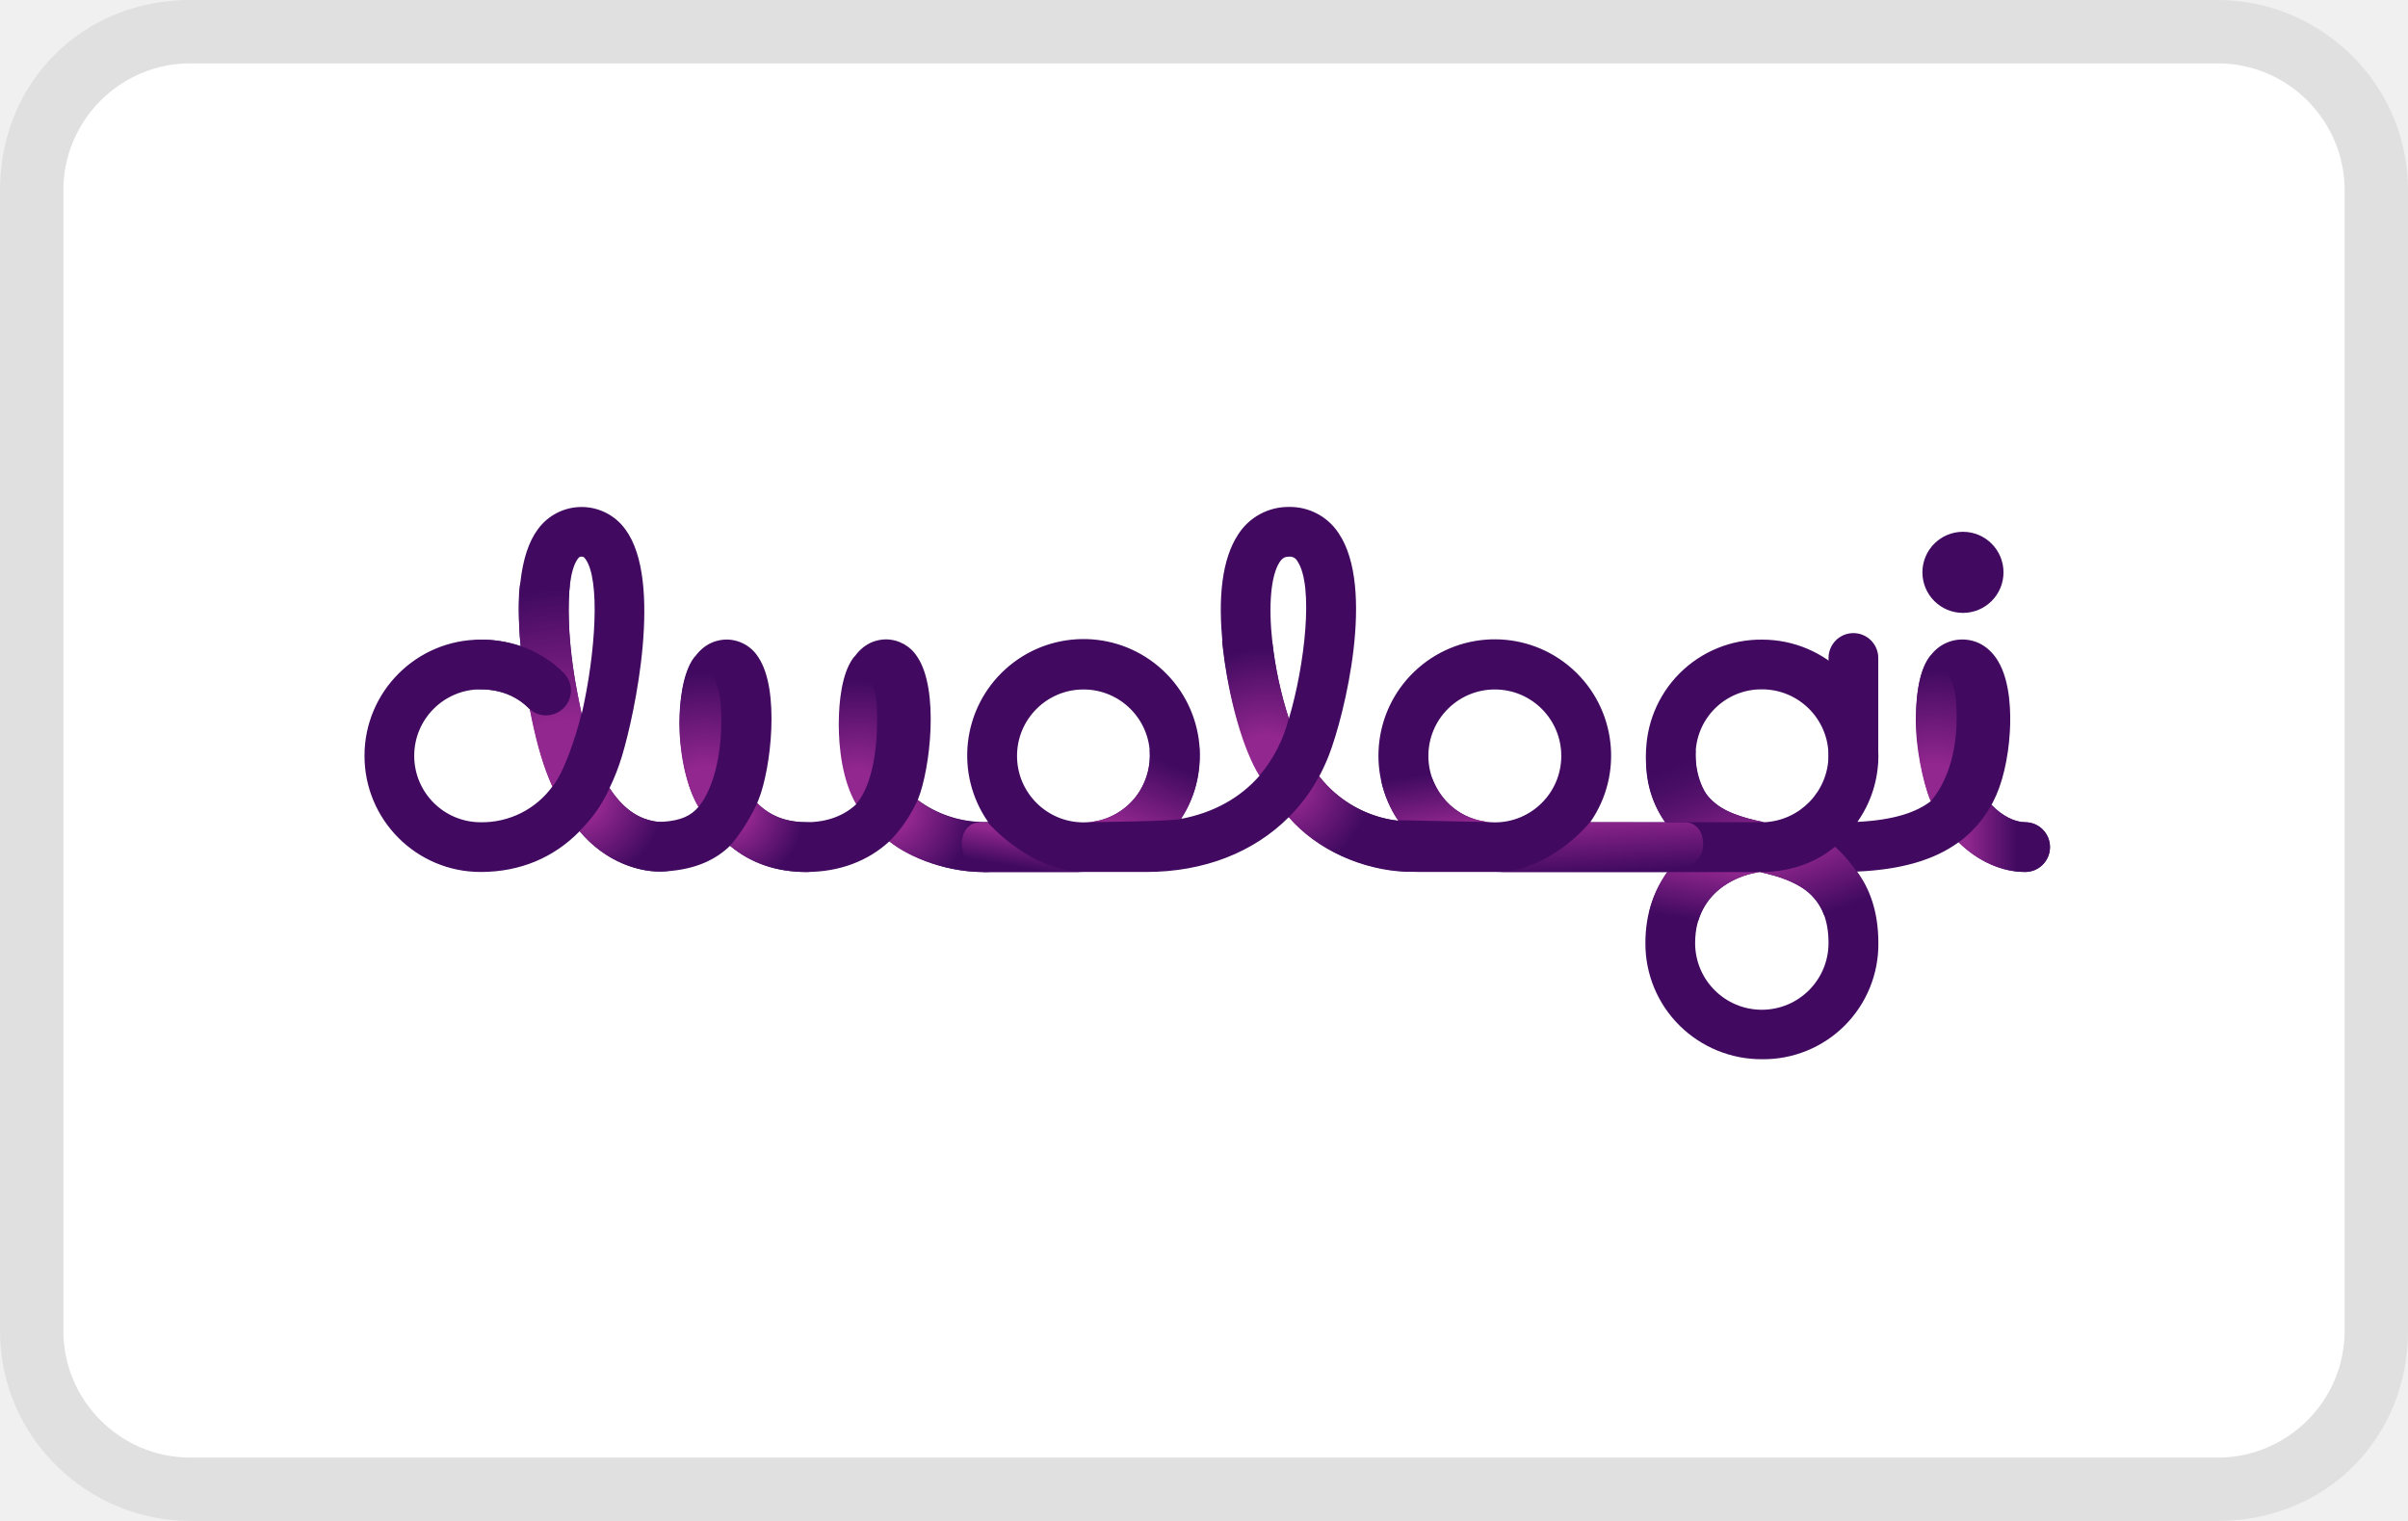
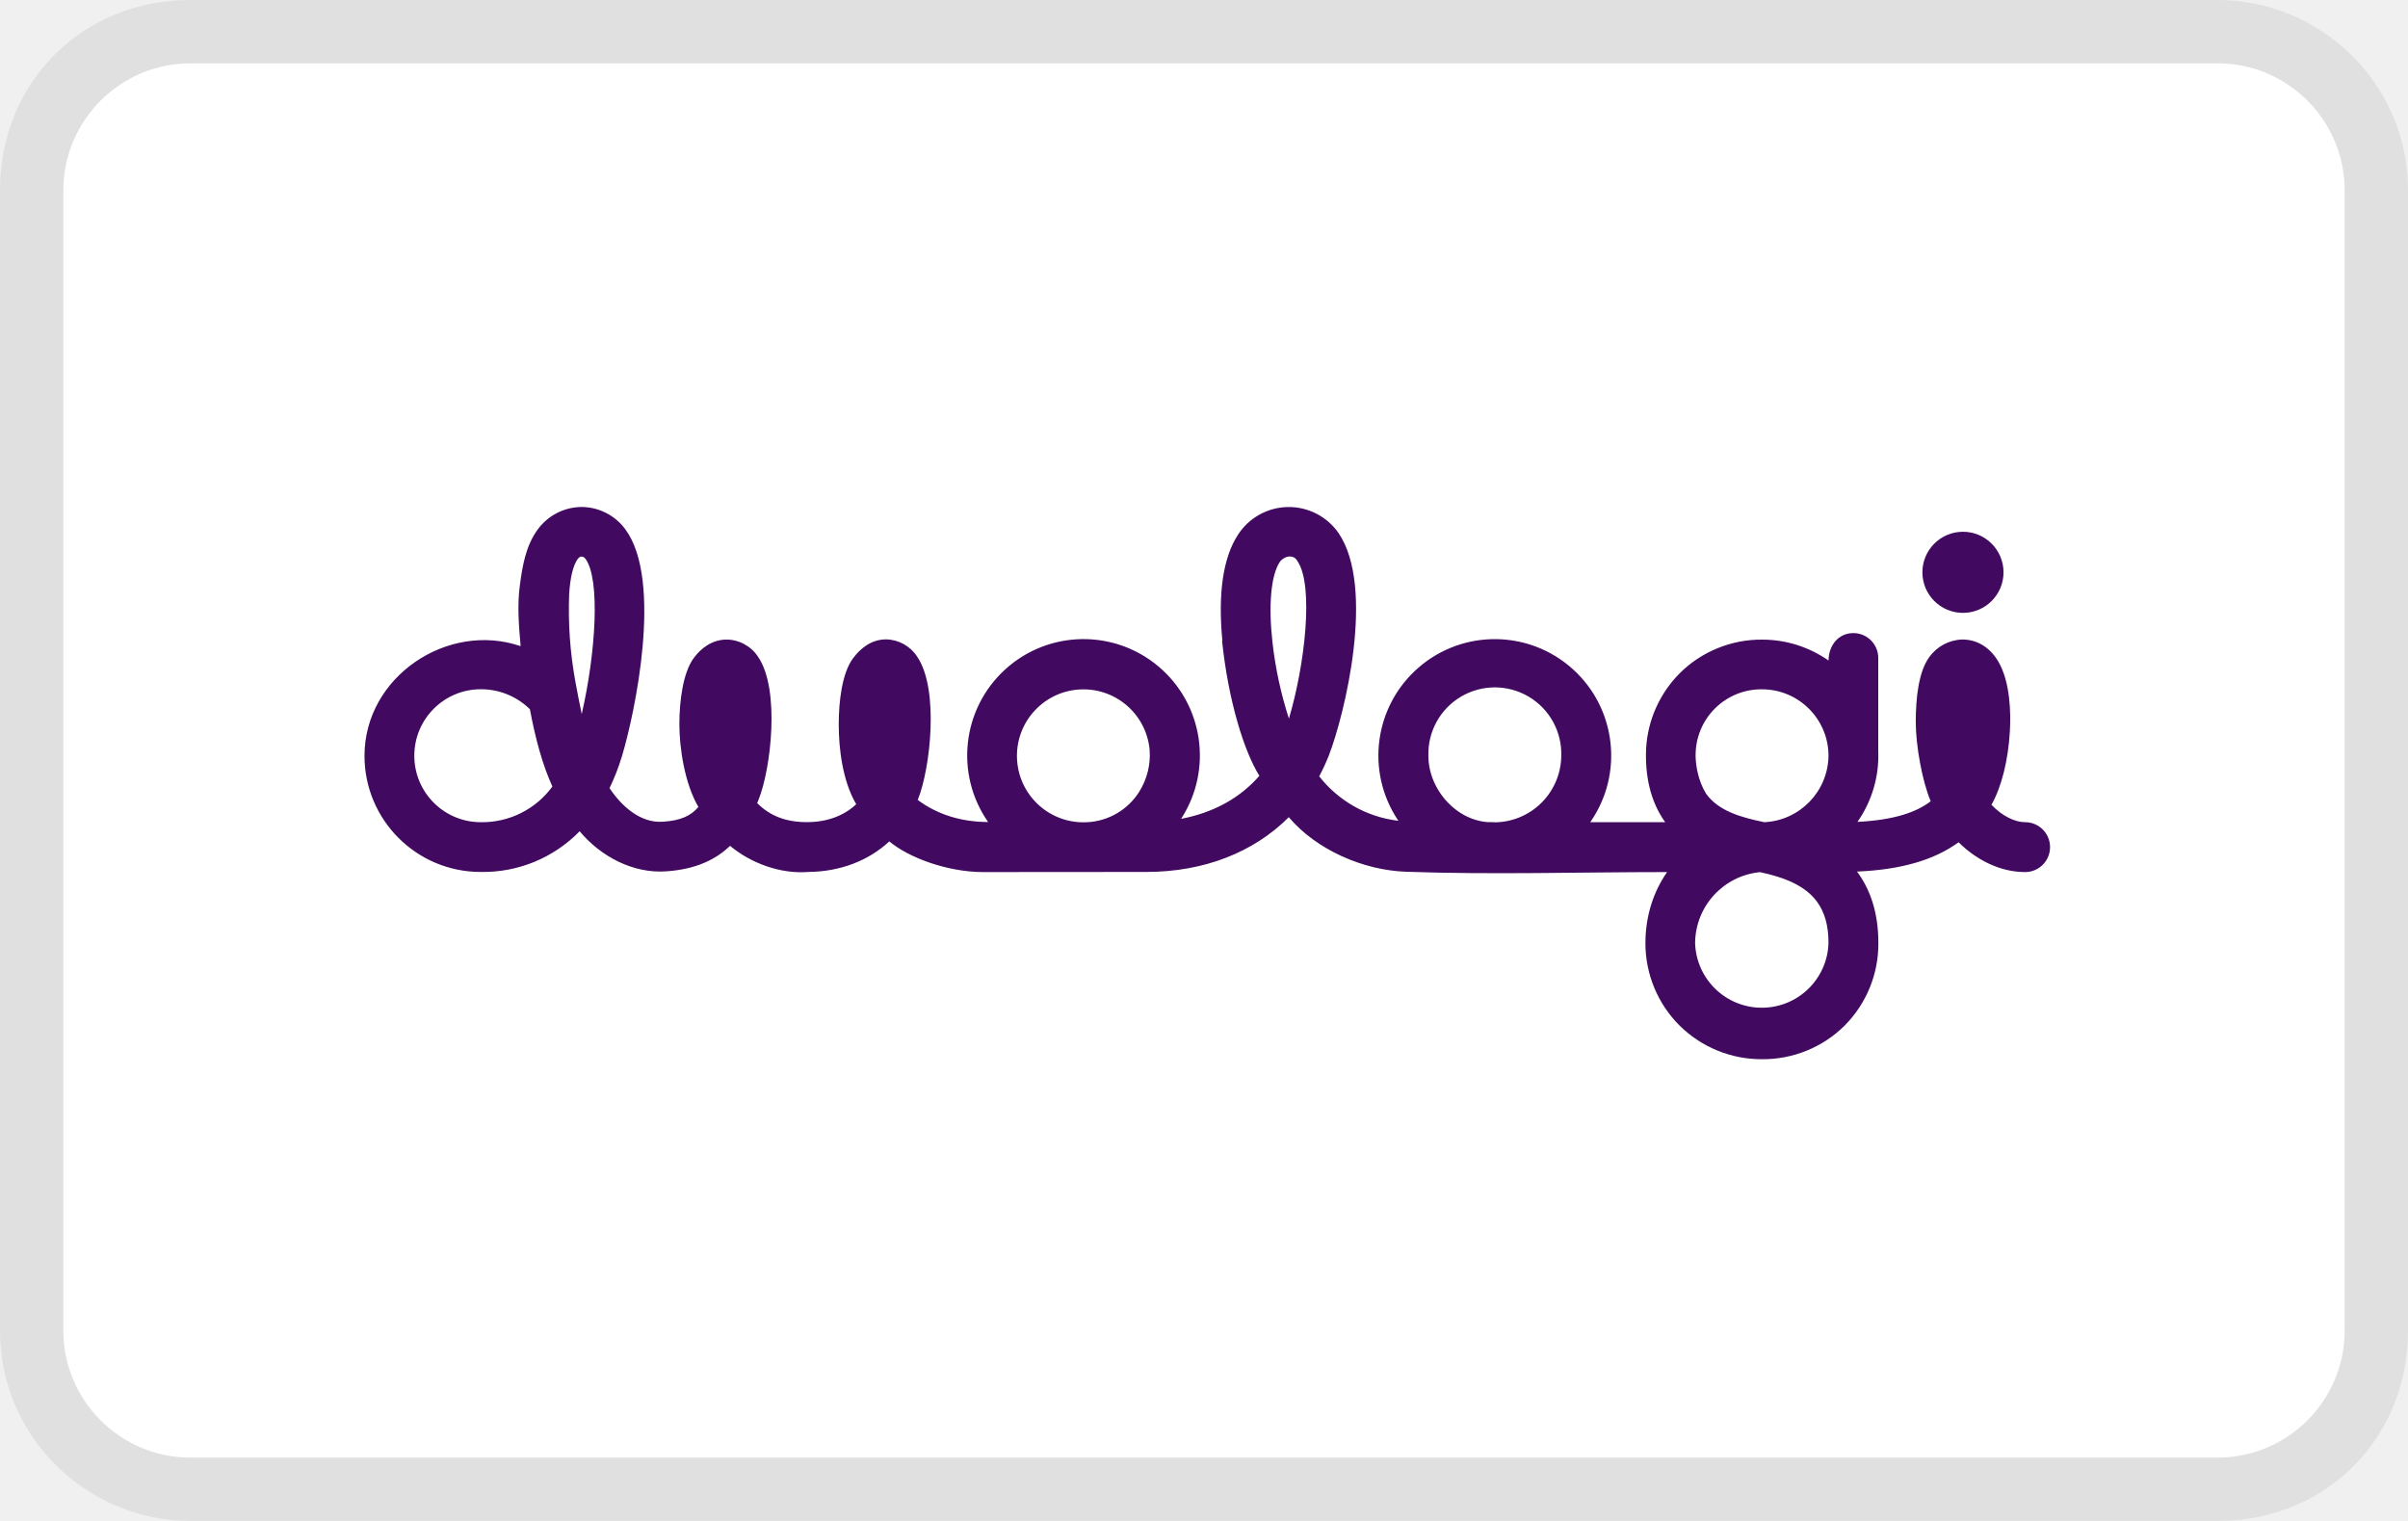
<svg xmlns="http://www.w3.org/2000/svg" role="img" viewBox="0 0 38 24" width="38" height="24" aria-labelledby="pi-duologi">
-   <path opacity=".07" d="M35 0H3C1.3 0 0 1.3 0 3v18c0 1.7 1.4 3 3 3h32c1.7 0 3-1.3 3-3V3c0-1.7-1.4-3-3-3z" />
-   <path fill="#fff" d="M35 1c1.1 0 2 .9 2 2v18c0 1.1-.9 2-2 2H3c-1.1 0-2-.9-2-2V3c0-1.1.9-2 2-2h32" />
+   <g clip-path="url(#pi-duologi-a)">
+     <path fill="#000" d="M35 0H3C1.3 0 0 1.3 0 3v18c0 1.7 1.4 3 3 3h32c1.7 0 3-1.3 3-3V3c0-1.7-1.4-3-3-3Z" opacity=".07" />
+     <path fill="#fff" d="M35 1c1.1 0 2 .9 2 2v18c0 1.1-.9 2-2 2H3c-1.1 0-2-.9-2-2V3c0-1.1.9-2 2-2h32Z" />
+     <path fill="#410A60" fill-rule="evenodd" d="M27.806 16.714a1.838 1.838 0 0 1-1.297-.527 1.834 1.834 0 0 1-.543-1.306c0-.4.113-.792.342-1.12-1.368 0-2.75.043-4.119-.005-.68-.024-1.417-.348-1.851-.861-.553.554-1.338.864-2.249.864l-2.569.002c-.559.001-1.172-.222-1.486-.484-.329.304-.77.476-1.275.482-.436.036-.907-.135-1.238-.412-.225.216-.538.37-1.003.402-.525.04-1.04-.235-1.371-.632a2.124 2.124 0 0 1-1.562.642 1.833 1.833 0 0 1-1.833-1.833c0-1.248 1.312-2.124 2.464-1.73-.028-.316-.055-.64-.013-.954.04-.308.094-.633.285-.89A.863.863 0 0 1 9.178 8c.27 0 .532.134.69.352.598.807.15 2.908-.053 3.58a3.46 3.46 0 0 1-.196.504c.183.278.488.56.847.53.273-.018.435-.09.557-.234l-.002.001c-.218-.372-.3-.935-.3-1.304s.057-.81.223-1.04c.124-.172.305-.297.523-.297.2.001.393.109.499.277.347.513.2 1.763.006 2.246l-.023.058c.206.206.46.3.784.3.317 0 .587-.1.781-.285v-.002l-.003.003c-.219-.373-.275-.89-.275-1.26 0-.369.054-.804.22-1.034.127-.174.303-.306.527-.306a.597.597 0 0 1 .492.275c.35.516.205 1.765.012 2.247l-.004.012c.325.242.71.348 1.11.348a1.836 1.836 0 1 1 3.052-.06l-.005.008-.002.002c.51-.096.935-.33 1.24-.684v-.002l-.005.005c-.243-.388-.49-1.19-.588-2.128h.005c-.072-.75.011-1.313.246-1.674a.955.955 0 0 1 1.587-.027c.588.863.094 2.875-.153 3.51a3.094 3.094 0 0 1-.152.329 1.86 1.86 0 0 0 1.235.7l.015.002-.007-.01a1.837 1.837 0 1 1 3.034.032h1.183c-.244-.34-.319-.753-.301-1.167a1.83 1.83 0 0 1 .53-1.183c.34-.341.818-.536 1.301-.531.39 0 .75.122 1.048.33 0-.228.147-.433.392-.433.217 0 .392.176.392.392v1.47c.017.394-.099.791-.328 1.117.594-.03.937-.158 1.156-.325-.136-.322-.236-.884-.236-1.253 0-.37.044-.788.21-1.017a.664.664 0 0 1 .524-.283c.231 0 .431.12.563.338.2.332.204.84.188 1.114-.026.458-.132.874-.29 1.156.17.18.372.275.531.275a.392.392 0 0 1 0 .787c-.37 0-.746-.17-1.05-.47h.002l-.001-.001c-.388.283-.915.434-1.604.463.2.269.337.632.337 1.127a1.83 1.83 0 0 1-.532 1.303 1.83 1.83 0 0 1-1.304.531Zm-1.056-1.833a1.053 1.053 0 0 0 2.105 0c0-.279-.06-.485-.183-.655-.186-.25-.5-.378-.896-.464a1.133 1.133 0 0 0-1.026 1.119Zm-3.264-1.91.11.003c-.569.035-1.055-.495-1.055-1.046a1.049 1.049 0 1 1 2.097 0 1.06 1.06 0 0 1-1.152 1.044Zm3.272-1.045v.02c.005.131.035.365.165.578.196.272.544.373.92.45a1.064 1.064 0 0 0 1.012-1.048 1.05 1.05 0 0 0-1.049-1.049 1.037 1.037 0 0 0-1.048 1.05Zm-9.6 1.048c-.036 0-.036 0 0 0a1.049 1.049 0 1 1 .984-1.14c.017.23-.04.46-.162.656a1.03 1.03 0 0 1-.821.484ZM8.982 9.37c.016-.25.06-.448.137-.553.035-.046.085-.045.12.001.238.321.162 1.49-.059 2.449-.035-.171-.07-.343-.101-.515a6.327 6.327 0 0 1-.097-1.382Zm-.62 1.821c.088.469.201.884.355 1.22a1.372 1.372 0 0 1-1.13.563 1.049 1.049 0 1 1 0-2.098 1.1 1.1 0 0 1 .775.315Zm11.832-2.32c-.137.208-.179.68-.114 1.26.046.41.133.815.26 1.208.249-.83.399-2.1.134-2.486-.063-.118-.22-.075-.28.018Z" clip-rule="evenodd" />
+     <path fill="#410A60" d="M31.617 9.031a.64.64 0 1 1-1.28 0 .64.64 0 0 1 1.28 0Z" />
+   </g>
  <defs>
-     <radialGradient cx="76.656%" cy="99.39%" fx="76.656%" fy="99.39%" r="328.197%" gradientTransform="matrix(1 0 0 .29103 0 .705)" id="pi-radialGradient-2">
-       <stop stop-color="#92278F" offset="9%" />
-       <stop stop-color="#92278F" offset="31%" />
-       <stop stop-color="#410A60" offset="95%" />
-     </radialGradient>
-     <radialGradient cx="62.463%" cy="95.229%" fx="62.463%" fy="95.229%" r="300.237%" gradientTransform="matrix(1 0 0 .2769 0 .689)" id="pi-radialGradient-3">
-       <stop stop-color="#92278F" offset="26%" />
-       <stop stop-color="#410A60" offset="100%" />
-     </radialGradient>
-     <radialGradient cx="47.956%" cy="97.672%" fx="47.956%" fy="97.672%" r="313.563%" gradientTransform="matrix(1 0 0 .25803 0 .725)" id="pi-radialGradient-4">
-       <stop stop-color="#92278F" offset="26%" />
-       <stop stop-color="#410A60" offset="100%" />
-     </radialGradient>
-     <radialGradient cx="67.723%" cy="95.063%" fx="67.723%" fy="95.063%" r="189.638%" gradientTransform="matrix(1 0 0 .49429 0 .48)" id="pi-radialGradient-5">
-       <stop stop-color="#92278F" offset="9%" />
-       <stop stop-color="#92278F" offset="26%" />
-       <stop stop-color="#410A60" offset="95%" />
-     </radialGradient>
-     <radialGradient cx="48.114%" cy="97.684%" fx="48.114%" fy="97.684%" r="312.226%" gradientTransform="matrix(1 0 0 .27796 0 .705)" id="pi-radialGradient-6">
-       <stop stop-color="#92278F" offset="26%" />
-       <stop stop-color="#410A60" offset="100%" />
-     </radialGradient>
-     <radialGradient cx="-1.561%" cy="11.196%" fx="-1.561%" fy="11.196%" r="122.611%" gradientTransform="matrix(.72224 0 0 1 -.004 0)" id="pi-radialGradient-7">
-       <stop stop-color="#92278F" offset="0%" />
-       <stop stop-color="#92278F" offset="14%" />
-       <stop stop-color="#410A60" offset="71%" />
-     </radialGradient>
-     <radialGradient cx="-1.574%" cy="11.155%" fx="-1.574%" fy="11.155%" r="123.538%" gradientTransform="matrix(.71465 0 0 1 -.004 0)" id="pi-radialGradient-8">
-       <stop stop-color="#92278F" offset="9%" />
-       <stop stop-color="#92278F" offset="26%" />
-       <stop stop-color="#410A60" offset="89%" />
-     </radialGradient>
-     <radialGradient cx="-1.581%" cy="11.19%" fx="-1.581%" fy="11.19%" r="134.764%" gradientTransform="matrix(.6357 0 0 1 -.006 0)" id="pi-radialGradient-9">
-       <stop stop-color="#92278F" offset="9%" />
-       <stop stop-color="#92278F" offset="26%" />
-       <stop stop-color="#410A60" offset="89%" />
-     </radialGradient>
-     <radialGradient cx="-1.564%" cy="11.206%" fx="-1.564%" fy="11.206%" r="115.846%" gradientTransform="matrix(.7831 0 0 1 -.003 0)" id="pi-radialGradient-17">
-       <stop stop-color="#92278F" offset="9%" />
-       <stop stop-color="#92278F" offset="26%" />
-       <stop stop-color="#410A60" offset="89%" />
-     </radialGradient>
-     <linearGradient x1="-.109%" y1="49.944%" x2="99.891%" y2="49.944%" id="pi-linearGradient-1">
-       <stop stop-color="#92278F" offset="9%" />
-       <stop stop-color="#410A60" offset="64%" />
-     </linearGradient>
-     <linearGradient x1="18.594%" y1="128.641%" x2="100.897%" y2="1.577%" id="pi-linearGradient-10">
-       <stop stop-color="#92278F" offset="18%" />
-       <stop stop-color="#410A60" offset="79%" />
-     </linearGradient>
-     <linearGradient x1="79.738%" y1="132.381%" x2="-1.434%" y2="2.522%" id="pi-linearGradient-11">
-       <stop stop-color="#92278F" offset="0%" />
-       <stop stop-color="#7D1F83" offset="15%" />
-       <stop stop-color="#5C1470" offset="42%" />
-       <stop stop-color="#480D64" offset="64%" />
-       <stop stop-color="#410A60" offset="79%" />
-     </linearGradient>
-     <linearGradient x1="24.245%" y1="124.913%" x2="67.157%" y2="18.734%" id="pi-linearGradient-12">
-       <stop stop-color="#410A60" offset="36%" />
-       <stop stop-color="#92278F" offset="91%" />
-       <stop stop-color="#92278F" offset="100%" />
-     </linearGradient>
-     <linearGradient x1="75.472%" y1="167.265%" x2="29.658%" y2="-23.617%" id="pi-linearGradient-13">
-       <stop stop-color="#410A60" offset="36%" />
-       <stop stop-color="#92278F" offset="91%" />
-     </linearGradient>
-     <linearGradient x1="87.908%" y1="103.892%" x2="22.8%" y2=".287%" id="pi-linearGradient-14">
-       <stop stop-color="#410A60" offset="17%" />
-       <stop stop-color="#92278F" offset="91%" />
-     </linearGradient>
-     <linearGradient x1="24.59%" y1="-10.105%" x2="68.147%" y2="135.409%" id="pi-linearGradient-15">
-       <stop stop-color="#410A60" offset="21%" />
-       <stop stop-color="#92278F" offset="82%" />
-     </linearGradient>
-     <linearGradient x1="24.272%" y1="107.614%" x2="68.271%" y2="-33.931%" id="pi-linearGradient-16">
-       <stop stop-color="#410A60" offset="21%" />
-       <stop stop-color="#92278F" offset="82%" />
-     </linearGradient>
+     <clipPath id="pi-duologi-a">
+       <path fill="#fff" d="M0 0h38v24H0z" />
+     </clipPath>
  </defs>
-   <g fill-rule="nonzero" transform="translate(5.752 7.96) scale(.03923)" stroke="none" stroke-width="1" fill="none">
-     <path d="M562.18 223.15a46.86 46.86 0 01-33.08-13.44 46.32 46.32 0 01-13.84-33.29c0-12.51 3.9-21.8 8.91-28.59H424.7c-21.56 0-39.46-7.53-52.89-22.05-14.09 14.13-34.1 22.05-57.33 22.05H248.6a65.32 65.32 0 01-37.46-12.32c-8.55 7.91-20.1 12.32-33.27 12.32-12.09 0-22.39-3.53-30.81-10.53-5.72 5.53-13.7 9.45-25.57 10.26a34.23 34.23 0 01-8.52-.4c-8-1.43-17.73-5.53-26.41-15.74-10.4 10.66-24 16.41-39.83 16.41C20.922 147.83 0 126.908 0 101.1c0-25.808 20.922-46.73 46.73-46.73A49.58 49.58 0 0162.8 57c-1.62-18.15-.69-36.73 6.93-47a21.73 21.73 0 0135.19 0c15.25 20.57 3.84 74.13-1.36 91.27a86.74 86.74 0 01-5 12.82c4.36 6.71 10.2 12.05 18 13.4l.32.06a15.8 15.8 0 003.28.08c6.95-.48 11.09-2.3 14.21-6-.38-.68-.75-1.36-1.12-2.06-7.3-13.93-9.35-43.52-1.25-56.91 4.38-7.24 10.46-8.32 13.69-8.32a15.13 15.13 0 0112.71 7.08c8.85 13.07 5.08 44.93.16 57.23l-.6 1.48c5.26 5.25 11.71 7.67 20 7.67 8.08 0 14.95-2.57 19.91-7.28l-.51-1c-7.2-13.75-9-43.86-1.08-57 4.34-7.18 10.34-8.25 13.52-8.25a15 15 0 0112.55 7c8.92 13.17 5.23 45 .32 57.3l-.12.3a44.94 44.94 0 0026.14 8.85h2.17c-13.464-19.3-10.501-45.597 6.918-61.419 17.42-15.822 43.88-16.248 61.8-.995 17.92 15.253 21.727 41.44 8.892 61.164 13-2.45 23.84-8.43 31.63-17.44a102.15 102.15 0 01-3.8-7.78c-5-11.42-9.2-28.19-10.94-43.76-2.28-20.44-.25-35.68 6-45.3A24 24 0 01372 1a23.39 23.39 0 0119.81 10.5c15 22 2.4 73.28-3.9 89.48a78.8 78.8 0 01-3.86 8.37 47.43 47.43 0 0031.85 17.91c-13.24-19.583-9.797-45.964 8.023-61.494 17.82-15.53 44.424-15.334 62.013.458 17.59 15.792 20.641 42.221 7.114 61.606h30.17c-4.62-6.46-7.72-15.1-7.72-26.73a46.24 46.24 0 0146.73-46.73c25.798.028 46.707 20.932 46.74 46.73a46 46 0 01-8.42 26.58c15.23-.75 24-4.07 29.56-8.36-.09-.21-.18-.43-.26-.64-4.92-12.3-9.55-43.55-.48-57a15.82 15.82 0 0113.35-7.36c5.89 0 11 3.06 14.36 8.62 5.11 8.45 5.2 21.41 4.79 28.39-.63 11-3.08 21.28-6.71 28.22-.22.42-.45.84-.68 1.25 4.32 4.58 9.49 7 13.53 7 5.523 0 10 4.477 10 10s-4.477 10-10 10c-9.56 0-19.16-4.5-26.74-11.94-9.88 7.22-23.32 11.06-40.89 11.81 5.1 6.85 8.59 16.11 8.59 28.72a46.24 46.24 0 01-46.79 46.76zm-.84-75.27c-5.89.53-26.08 6.16-26.08 28.54 0 14.818 12.012 26.83 26.83 26.83 14.818 0 26.83-12.012 26.83-26.83 0-18.54-10.98-24.94-27.58-28.54zm-106.65-20c14.763 0 26.73-11.967 26.73-26.73s-11.967-26.73-26.73-26.73-26.73 11.967-26.73 26.73 11.967 26.73 26.73 26.73zm-165.47 0c14.763 0 26.73-11.967 26.73-26.73s-11.967-26.73-26.73-26.73-26.73 11.967-26.73 26.73 11.967 26.73 26.73 26.73zM46.73 74.37C31.967 74.37 20 86.337 20 101.1s11.967 26.73 26.73 26.73a35 35 0 0028.88-14.42 109.63 109.63 0 01-4.44-12.16c-1.32-4.33-3-11-4.61-18.82l-.48-.43-.09-.1c-4.87-4.9-11.53-7.53-19.26-7.53zm515.45 0a26.44 26.44 0 00-26.73 26.73c0 19.28 13 23.69 27.67 26.72 14.309-.691 25.61-12.396 25.8-26.72-.017-14.76-11.98-26.719-26.74-26.73zM372 21c-1.58 0-2.67.36-3.9 2.24-3.47 5.31-4.55 17.33-2.9 32.14a157.09 157.09 0 006.65 30.77c6.33-21.15 10.15-53.52 3.4-63.36A3.39 3.39 0 00372 21zM87.32 21c-.58 0-.86 0-1.52.88-6 8.16-4.09 38 1.56 62.44C93 59.88 94.92 30.08 88.85 21.9c-.66-.9-.95-.9-1.53-.9z" fill="#410A60" />
-     <path d="M668 127.84c-4.31 0-9.45-2.68-13.53-7a46.1 46.1 0 01-13.22 15.07c7.74 7.61 17.35 11.94 26.75 11.94 5.523 0 10-4.477 10-10s-4.477-10-10-10v-.01z" fill="url(#pi-linearGradient-1)" />
-     <path d="M82.51 53.27c.87 12.25 2.81 21 4.79 30.78-2.23 9.49-7.38 24.47-11.73 29.44-6.9-15-10.62-36.29-13.1-60.22 0 0-1-13.07 0-20.58 1-7.51 21-8.59 20.09 0-.91 8.59-.05 20.58-.05 20.58z" fill="url(#pi-radialGradient-2)" />
-     <path d="M73.1 84.86a10 10 0 01-7-2.87l-.1-.11c-4.89-4.88-11.55-7.51-19.27-7.51-5.523 0-10-4.477-10-10s4.477-10 10-10c13 0 24.89 4.78 33.47 13.45a10 10 0 01-7.1 17v.04z" fill="#410A60" />
-     <circle fill="#410A60" cx="643" cy="27.31" r="16.31" />
-     <path d="M141.67 72.69c1.27 2.74 1.88 7.2 1.88 14.09 0 18-4.88 29.92-9.23 34.89-5.57-9.49-7.66-23.83-7.66-33.24 0-9.41 1.45-20.66 5.68-26.51 4.23-5.85 9.33 10.77 9.33 10.77z" fill="url(#pi-radialGradient-3)" />
-     <path d="M204.32 72.69c1.26 2.74 1.87 7.2 1.87 14.09 0 18-4.06 28.78-8.41 33.76-5.58-9.49-7-22.7-7-32.11s1.37-20.49 5.61-26.35c4.24-5.86 7.93 10.61 7.93 10.61z" fill="url(#pi-radialGradient-4)" />
-     <path d="M365.11 54.83a156.05 156.05 0 006.68 31.28 56.63 56.63 0 01-11.83 23c-6.19-9.91-12.52-30.33-15-54.26l20.15-.02z" fill="url(#pi-radialGradient-5)" />
-     <path d="M638.59 71.71c1.27 2.74 1.87 7.19 1.87 14.09 0 18-6.09 28.62-10.44 33.59-3.45-8.21-6-22.53-6-31.94s1.1-20.07 5.34-25.92c4.24-5.85 9.23 10.18 9.23 10.18z" fill="url(#pi-radialGradient-6)" />
-     <path d="M371.79 125.78A67.22 67.22 0 00384 109.35 47.13 47.13 0 00414 127c8.58 0 17 21.17 5 20.75-17.37-.62-36.14-8.88-47.21-21.97z" fill="url(#pi-radialGradient-7)" />
-     <path d="M147 137.27s5.83-6 10.95-17.11c6.33 6.27 13.29 7.7 20.28 7.7 8.59 0 11.56 20-.44 20-12.35-.04-22.51-3.65-30.79-10.59z" fill="url(#pi-radialGradient-8)" />
-     <path d="M211.07 135.49s6.33-5.45 11.45-16.57c6.94 5.65 16.68 8.43 23.5 8.85 8.58 0 16.47 19.71 4.48 20.08-14.68.45-31.15-5.43-39.43-12.36z" fill="url(#pi-radialGradient-9)" />
-     <path d="M328.52 126.4c5-8 7.82-16.42 7.32-28.4l-20 .76a27.88 27.88 0 01-4.14 16.71c-5.19 8.25-14.31 12.44-21.84 12.34.02 0 37.98-.32 38.66-1.41z" fill="url(#pi-linearGradient-10)" />
-     <path d="M523.22 127.81c-6.34-9.36-8.18-17.77-7.68-29.74l19.93.91s-.79 9.59 4.46 17.8a24.65 24.65 0 0010.51 7.51 68.13 68.13 0 0012.6 3.52" fill="url(#pi-linearGradient-11)" />
-     <path d="M250.63 127.81s17.21 20.07 39.28 20.07H249s-8.75-3.61-8.75-11c0-7.39 4.91-9 6.71-9l3.67-.07z" fill="url(#pi-linearGradient-12)" />
-     <path d="M493 127.81s-16.06 20.07-38.12 20.07h74.87s8.75-3.61 8.75-11c0-7.39-4.91-9-6.7-9s-38.8-.07-38.8-.07z" fill="url(#pi-linearGradient-13)" />
-     <path d="M561.41 147.87c14.25 0 24-5.13 30.13-10.19a54.63 54.63 0 0113.37 18.38c5.5 12-17.75 9.19-17.75 9.19a22.12 22.12 0 00-9.54-11.55 43.14 43.14 0 00-8.4-3.76s-3.9-1.21-7.81-2.07" fill="url(#pi-linearGradient-14)" />
-     <path d="M454.87 127.81s-18 1.1-25.38-17.65c0 0-13-14.6-20.33 1.65a45.86 45.86 0 006.55 15.19" fill="url(#pi-linearGradient-15)" />
-     <path d="M561.54 147.88s-19.3 1.53-25 19.49c0 0-12.37 12.42-19.66-3.83a47 47 0 017.12-15.68" fill="url(#pi-linearGradient-16)" />
-     <path d="M86.47 131.38a56 56 0 0012.11-17.28c7.1 10.79 14.65 13.76 23.29 13.76 8.64 0 11.36 18.58-.59 19.68-9.81.91-24.4-3.6-34.81-16.16z" fill="url(#pi-radialGradient-17)" />
-     <path d="M598.93 111.75c-5.523 0-10-4.477-10-10v-40c0-5.523 4.477-10 10-10s10 4.477 10 10v40c0 5.523-4.477 10-10 10z" fill="#410A60" />
-   </g>
</svg>
